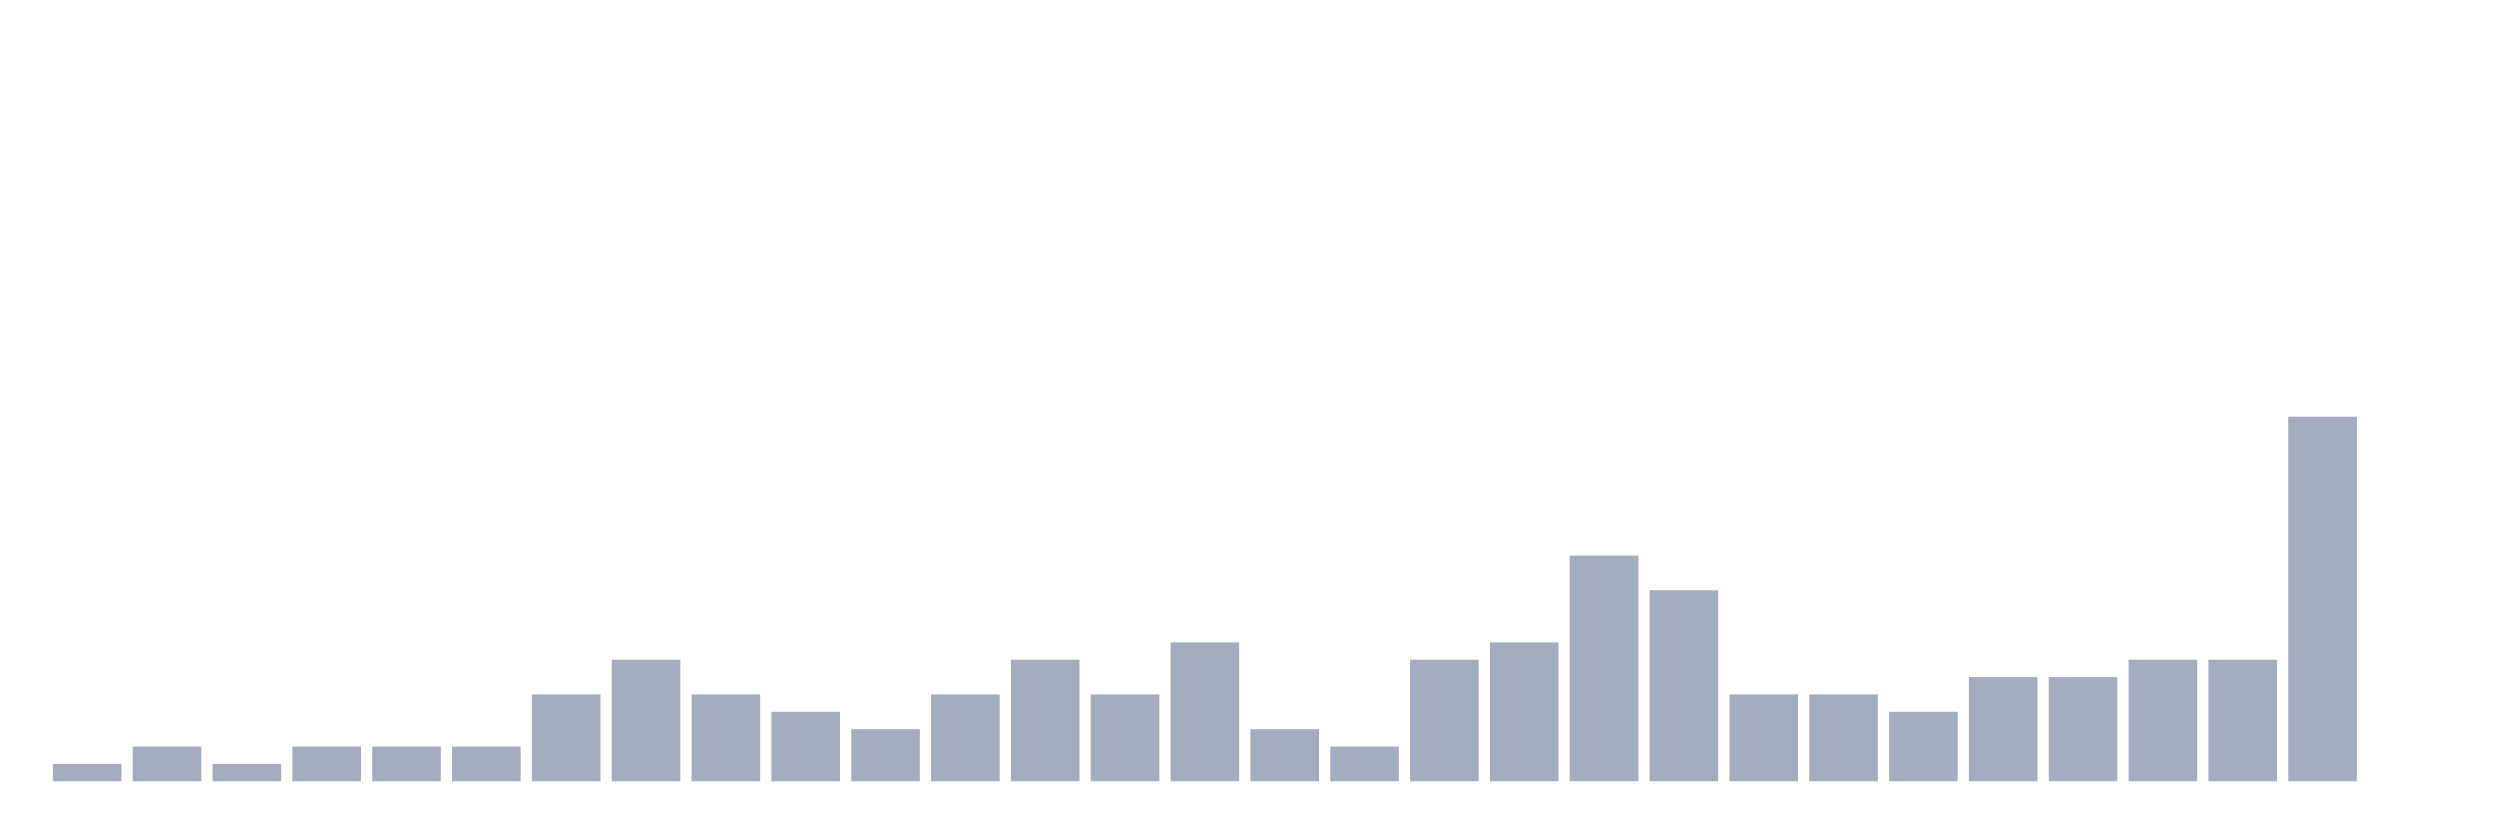
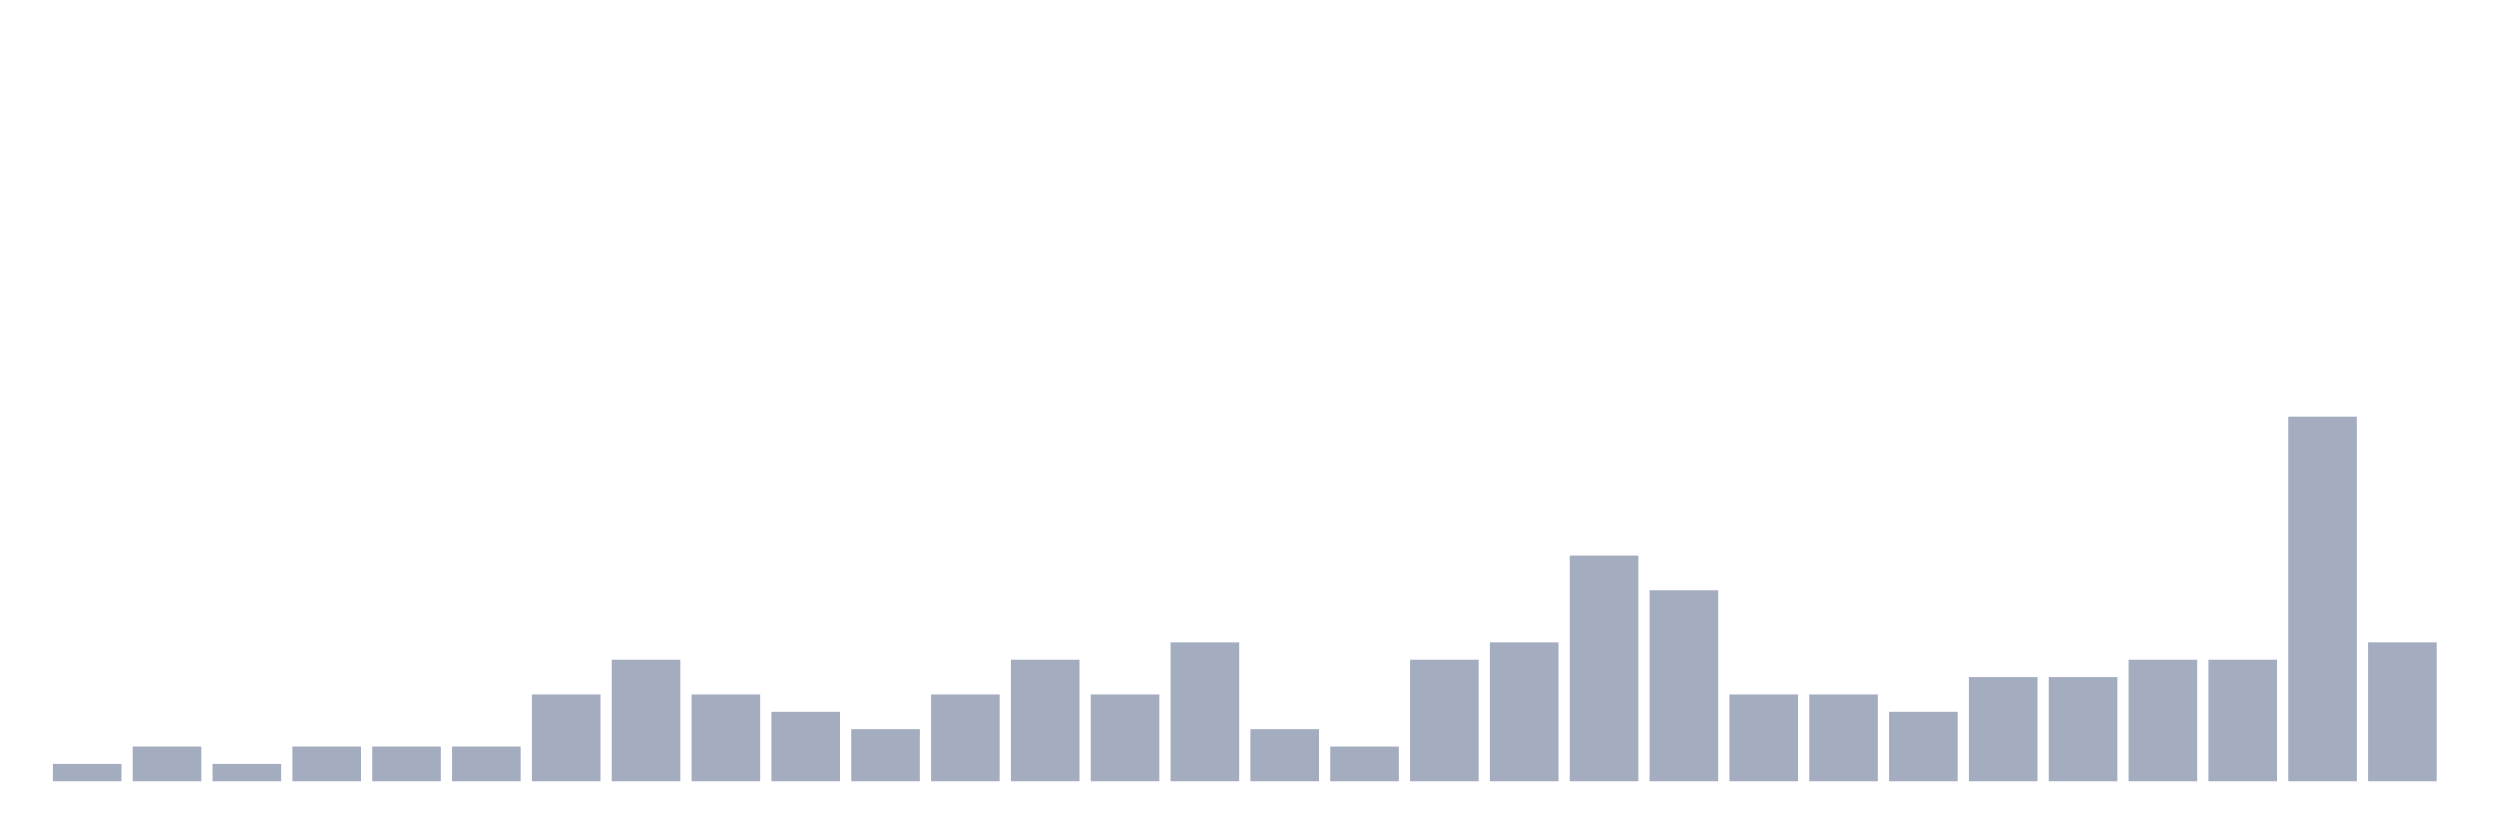
<svg xmlns="http://www.w3.org/2000/svg" viewBox="0 0 480 160">
  <g transform="translate(10,10)">
    <rect class="bar" x="0.153" width="13.175" y="136.667" height="3.333" fill="rgb(164,173,192)" />
    <rect class="bar" x="15.482" width="13.175" y="133.333" height="6.667" fill="rgb(164,173,192)" />
    <rect class="bar" x="30.81" width="13.175" y="136.667" height="3.333" fill="rgb(164,173,192)" />
    <rect class="bar" x="46.138" width="13.175" y="133.333" height="6.667" fill="rgb(164,173,192)" />
    <rect class="bar" x="61.466" width="13.175" y="133.333" height="6.667" fill="rgb(164,173,192)" />
    <rect class="bar" x="76.794" width="13.175" y="133.333" height="6.667" fill="rgb(164,173,192)" />
    <rect class="bar" x="92.123" width="13.175" y="123.333" height="16.667" fill="rgb(164,173,192)" />
    <rect class="bar" x="107.451" width="13.175" y="116.667" height="23.333" fill="rgb(164,173,192)" />
    <rect class="bar" x="122.779" width="13.175" y="123.333" height="16.667" fill="rgb(164,173,192)" />
    <rect class="bar" x="138.107" width="13.175" y="126.667" height="13.333" fill="rgb(164,173,192)" />
    <rect class="bar" x="153.436" width="13.175" y="130" height="10" fill="rgb(164,173,192)" />
    <rect class="bar" x="168.764" width="13.175" y="123.333" height="16.667" fill="rgb(164,173,192)" />
    <rect class="bar" x="184.092" width="13.175" y="116.667" height="23.333" fill="rgb(164,173,192)" />
    <rect class="bar" x="199.42" width="13.175" y="123.333" height="16.667" fill="rgb(164,173,192)" />
    <rect class="bar" x="214.748" width="13.175" y="113.333" height="26.667" fill="rgb(164,173,192)" />
    <rect class="bar" x="230.077" width="13.175" y="130" height="10" fill="rgb(164,173,192)" />
    <rect class="bar" x="245.405" width="13.175" y="133.333" height="6.667" fill="rgb(164,173,192)" />
    <rect class="bar" x="260.733" width="13.175" y="116.667" height="23.333" fill="rgb(164,173,192)" />
    <rect class="bar" x="276.061" width="13.175" y="113.333" height="26.667" fill="rgb(164,173,192)" />
    <rect class="bar" x="291.39" width="13.175" y="96.667" height="43.333" fill="rgb(164,173,192)" />
    <rect class="bar" x="306.718" width="13.175" y="103.333" height="36.667" fill="rgb(164,173,192)" />
    <rect class="bar" x="322.046" width="13.175" y="123.333" height="16.667" fill="rgb(164,173,192)" />
    <rect class="bar" x="337.374" width="13.175" y="123.333" height="16.667" fill="rgb(164,173,192)" />
    <rect class="bar" x="352.702" width="13.175" y="126.667" height="13.333" fill="rgb(164,173,192)" />
    <rect class="bar" x="368.031" width="13.175" y="120" height="20" fill="rgb(164,173,192)" />
    <rect class="bar" x="383.359" width="13.175" y="120" height="20" fill="rgb(164,173,192)" />
    <rect class="bar" x="398.687" width="13.175" y="116.667" height="23.333" fill="rgb(164,173,192)" />
    <rect class="bar" x="414.015" width="13.175" y="116.667" height="23.333" fill="rgb(164,173,192)" />
    <rect class="bar" x="429.344" width="13.175" y="70" height="70" fill="rgb(164,173,192)" />
-     <rect class="bar" x="444.672" width="13.175" y="140" height="0" fill="rgb(164,173,192)" />
+     <rect class="bar" x="444.672" width="13.175" y="113.333" height="26.667" fill="rgb(164,173,192)" />
  </g>
</svg>
